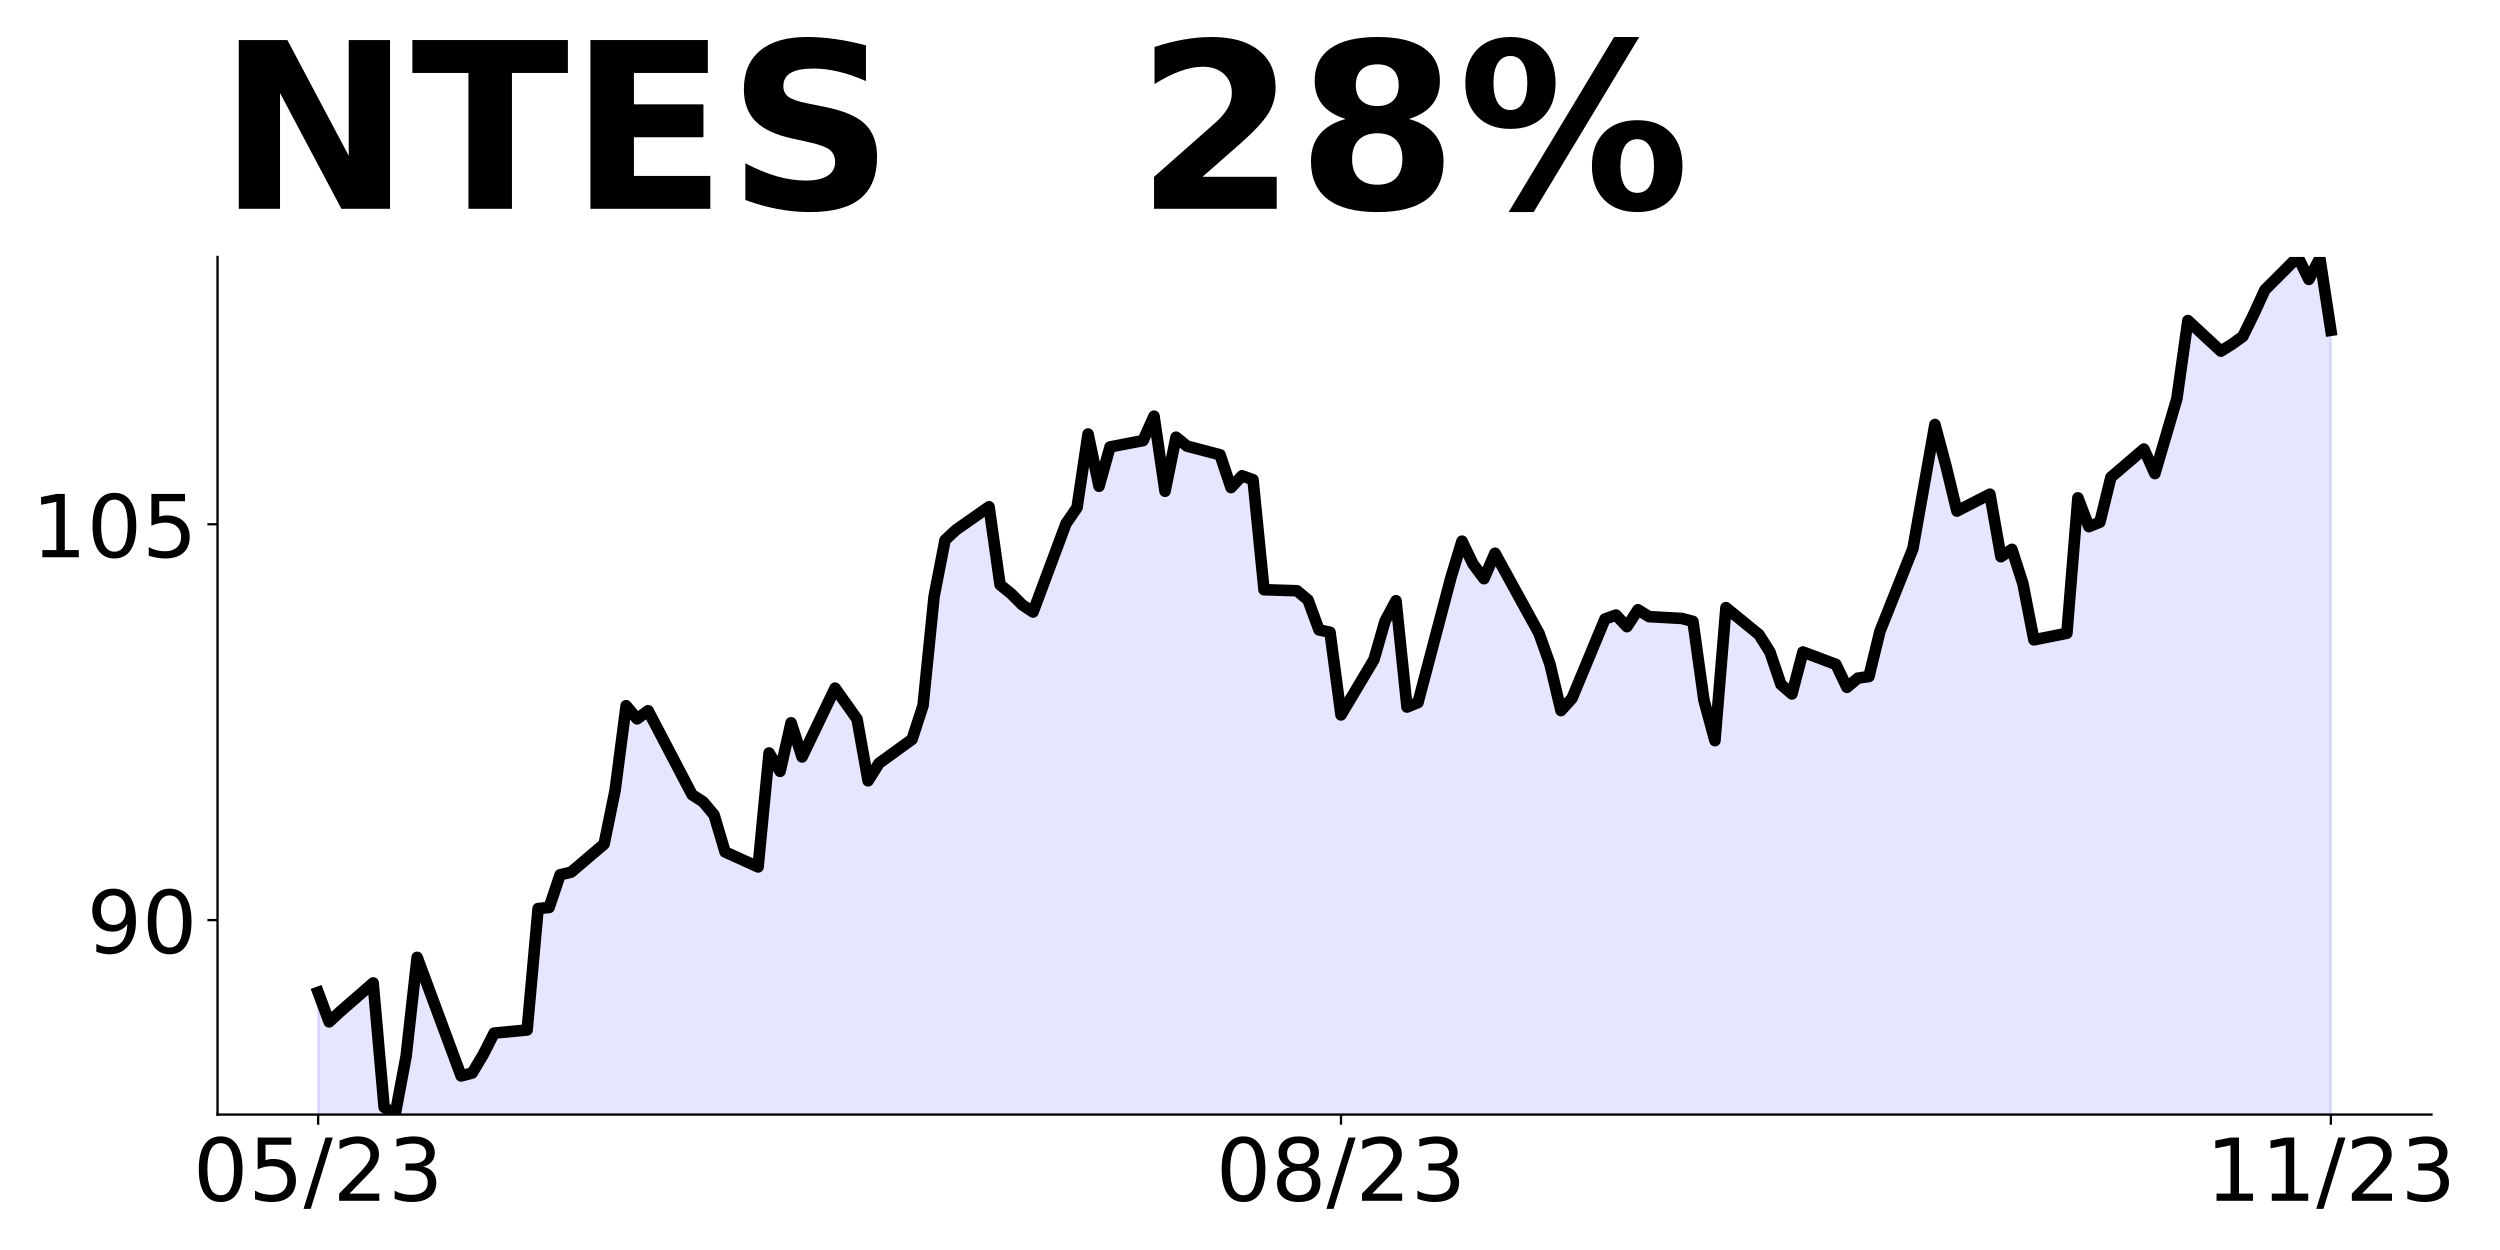
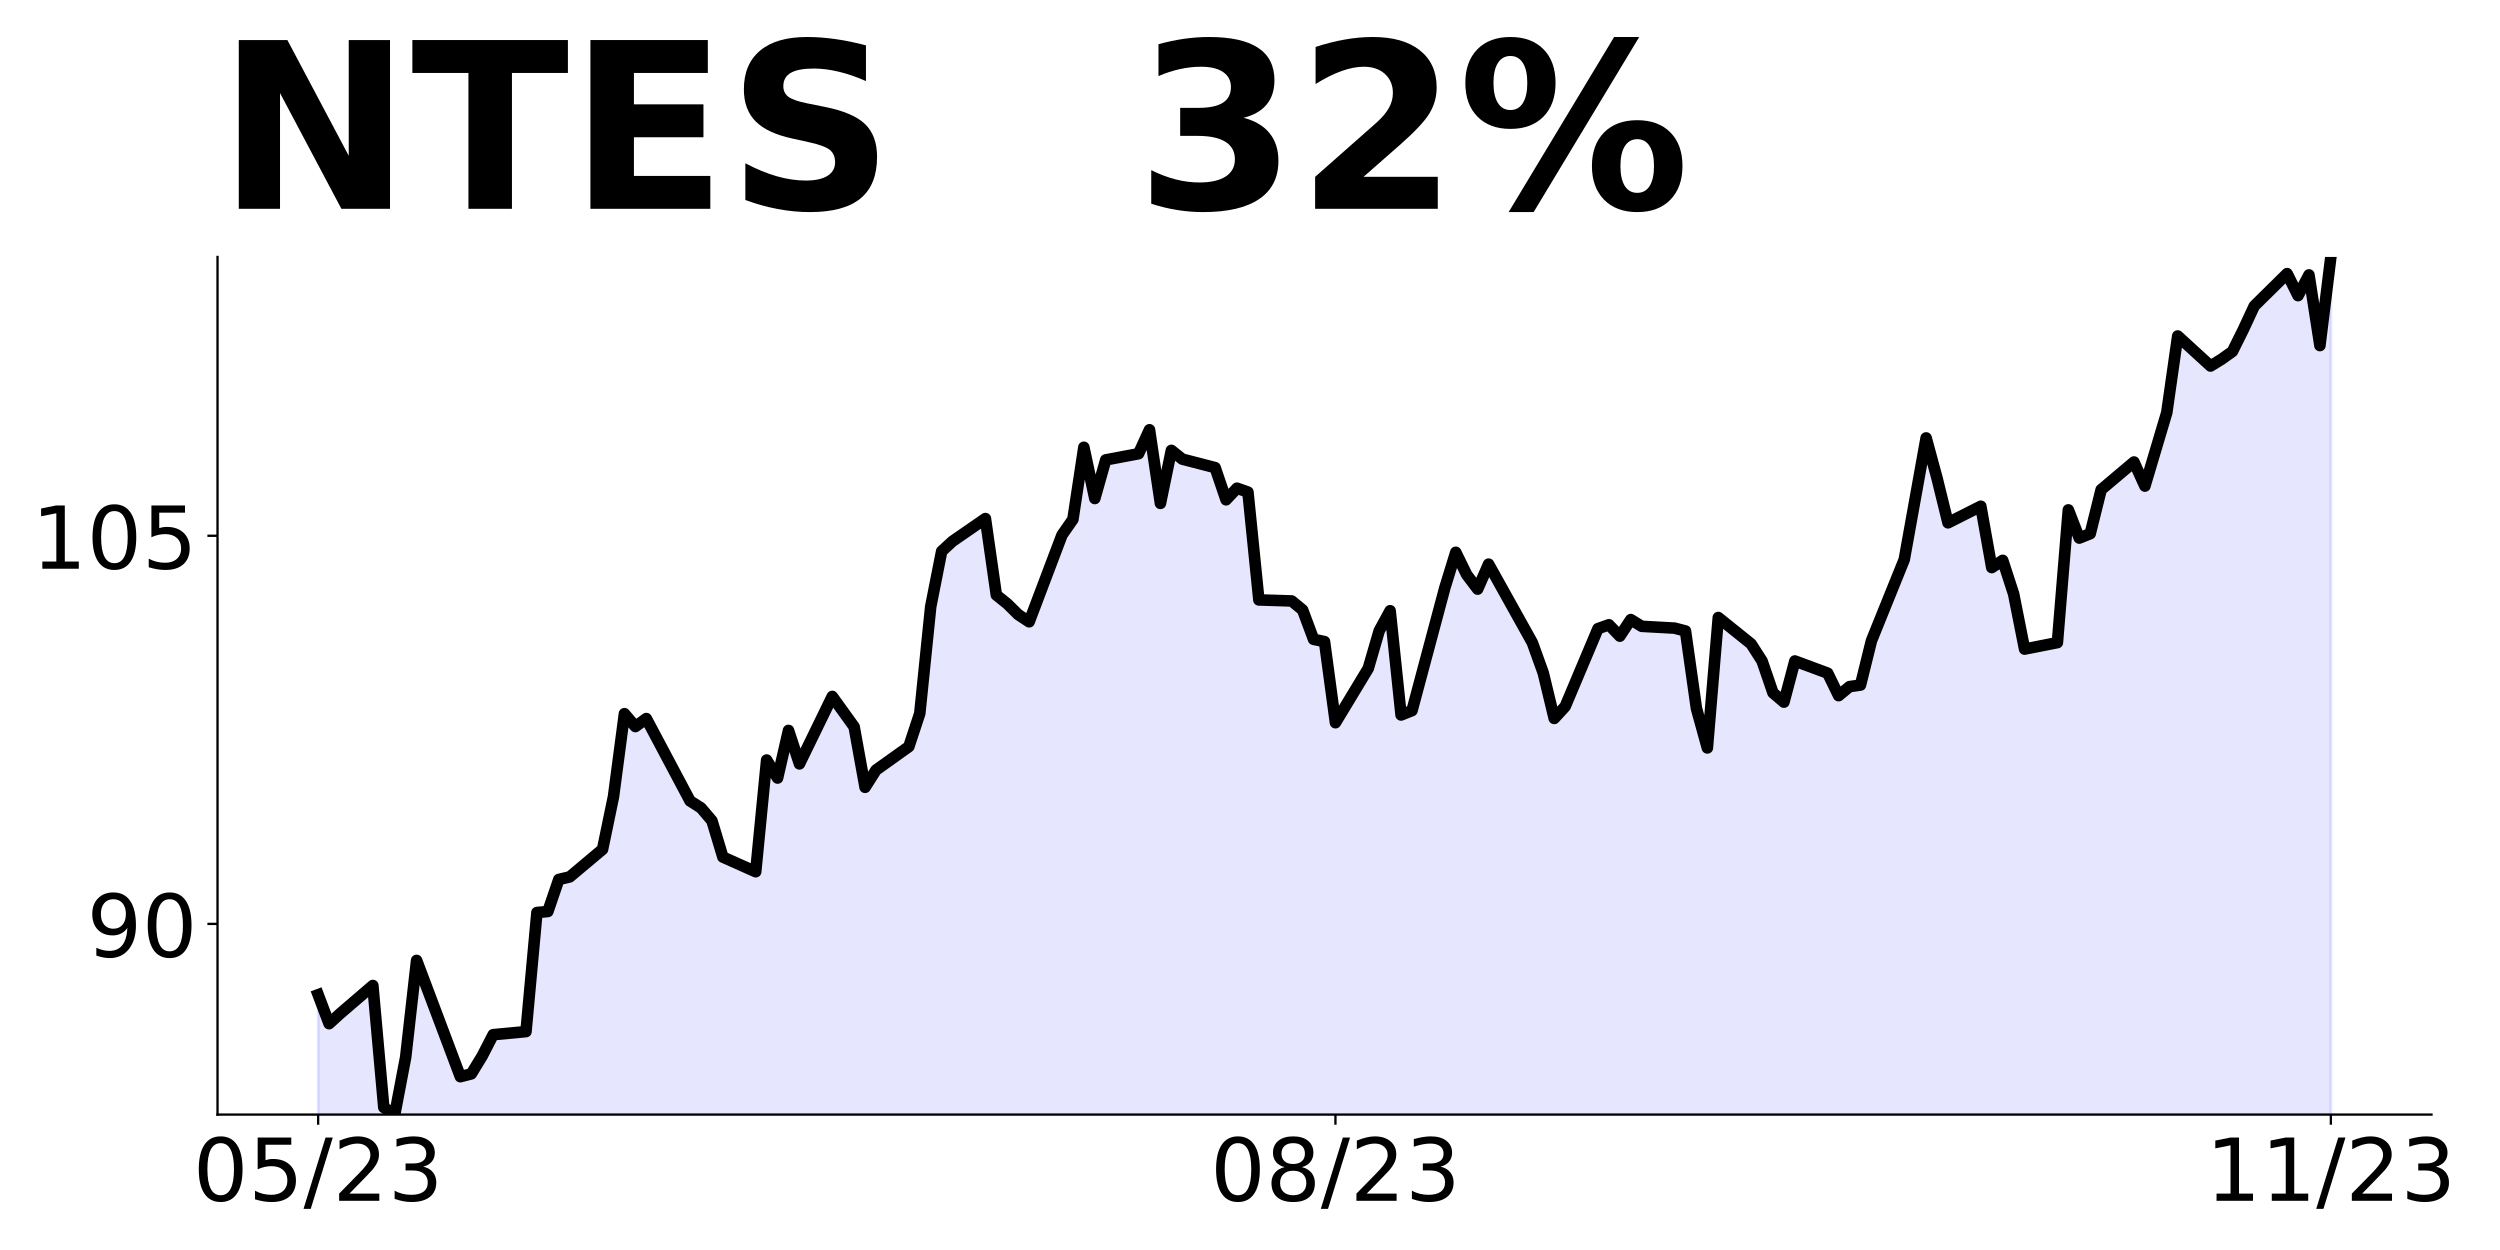
<svg xmlns="http://www.w3.org/2000/svg" xmlns:xlink="http://www.w3.org/1999/xlink" height="432pt" version="1.1" viewBox="0 0 864 432" width="864pt">
  <defs>
    <style type="text/css">
*{stroke-linecap:butt;stroke-linejoin:round;}
  </style>
  </defs>
  <g id="figure_1">
    <g id="patch_1">
      <path d="M 0 432  L 864 432  L 864 0  L 0 0  z " style="fill:none;" />
    </g>
    <g id="axes_1">
      <g id="patch_2">
        <path d="M 75.175 385.2  L 840.324 385.2  L 840.324 88.8  L 75.175 88.8  z " style="fill:none;" />
      </g>
      <g id="PolyCollection_1">
-         <path clip-path="url(#p30f6ed54e7)" d="M 109.954 1138.792  L 109.954 342.958  L 113.756 353.157  L 117.557 349.637  L 128.96 339.708  L 132.761 382.673  L 136.562 385.2  L 140.363 364.981  L 144.164 330.863  L 159.368 371.841  L 163.169 370.848  L 166.97 364.53  L 170.771 357.038  L 182.174 355.955  L 185.975 313.984  L 189.776 313.623  L 193.577 302.328  L 197.378 301.42  L 208.781 291.713  L 212.583 273.115  L 216.384 243.902  L 220.185 248.438  L 223.986 245.626  L 239.19 274.657  L 242.991 277.107  L 246.792 281.643  L 250.593 294.435  L 261.996 299.606  L 265.797 260.232  L 269.598 266.583  L 273.399 249.799  L 277.2 261.593  L 288.603 237.824  L 296.205 248.529  L 300.006 269.849  L 303.807 263.771  L 315.211 255.515  L 319.012 243.812  L 322.813 206.162  L 326.614 186.656  L 330.415 183.118  L 341.818 175.134  L 345.619 202.079  L 349.42 205.164  L 353.221 208.974  L 357.022 211.514  L 368.425 180.941  L 372.226 175.407  L 376.027 150.004  L 379.828 168.058  L 383.629 154.45  L 395.032 152.272  L 398.833 143.835  L 402.634 169.782  L 406.435 151.093  L 410.236 154.177  L 421.64 157.171  L 425.441 168.512  L 429.242 164.429  L 433.043 165.79  L 436.844 203.803  L 448.247 204.166  L 452.048 207.341  L 455.849 217.683  L 459.65 218.5  L 463.451 247.078  L 474.854 227.935  L 478.655 214.689  L 482.456 207.613  L 486.257 244.356  L 490.058 242.814  L 501.461 199.539  L 505.262 187.019  L 509.063 194.912  L 512.864 199.992  L 516.666 191.192  L 531.87 218.863  L 535.671 229.568  L 539.472 245.574  L 543.273 241.378  L 554.676 213.927  L 558.477 212.559  L 562.278 216.572  L 566.079 210.735  L 569.88 213.106  L 581.283 213.745  L 585.084 214.748  L 588.885 242.017  L 592.686 255.971  L 596.487 210.006  L 607.89 219.308  L 611.691 225.327  L 615.492 236.545  L 619.294 239.828  L 623.095 225.327  L 634.498 229.614  L 638.299 237.548  L 642.1 234.356  L 645.901 233.809  L 649.702 218.214  L 661.105 189.577  L 664.906 168.236  L 668.707 146.712  L 672.508 160.94  L 676.309 176.626  L 687.712 170.789  L 691.513 192.404  L 695.314 189.85  L 699.115 201.706  L 702.916 221.132  L 714.319 218.852  L 718.121 172.066  L 721.922 182.007  L 725.723 180.457  L 729.524 164.952  L 740.927 155.194  L 744.728 163.676  L 748.529 150.634  L 752.33 137.775  L 756.131 110.779  L 767.534 121.359  L 771.335 118.987  L 775.136 116.251  L 778.937 108.499  L 782.738 100.2  L 794.141 88.8  L 797.942 96.552  L 801.743 89.256  L 805.544 114.154  L 805.544 1138.792  L 805.544 1138.792  L 801.743 1138.792  L 797.942 1138.792  L 794.141 1138.792  L 782.738 1138.792  L 778.937 1138.792  L 775.136 1138.792  L 771.335 1138.792  L 767.534 1138.792  L 756.131 1138.792  L 752.33 1138.792  L 748.529 1138.792  L 744.728 1138.792  L 740.927 1138.792  L 729.524 1138.792  L 725.723 1138.792  L 721.922 1138.792  L 718.121 1138.792  L 714.319 1138.792  L 702.916 1138.792  L 699.115 1138.792  L 695.314 1138.792  L 691.513 1138.792  L 687.712 1138.792  L 676.309 1138.792  L 672.508 1138.792  L 668.707 1138.792  L 664.906 1138.792  L 661.105 1138.792  L 649.702 1138.792  L 645.901 1138.792  L 642.1 1138.792  L 638.299 1138.792  L 634.498 1138.792  L 623.095 1138.792  L 619.294 1138.792  L 615.492 1138.792  L 611.691 1138.792  L 607.89 1138.792  L 596.487 1138.792  L 592.686 1138.792  L 588.885 1138.792  L 585.084 1138.792  L 581.283 1138.792  L 569.88 1138.792  L 566.079 1138.792  L 562.278 1138.792  L 558.477 1138.792  L 554.676 1138.792  L 543.273 1138.792  L 539.472 1138.792  L 535.671 1138.792  L 531.87 1138.792  L 516.666 1138.792  L 512.864 1138.792  L 509.063 1138.792  L 505.262 1138.792  L 501.461 1138.792  L 490.058 1138.792  L 486.257 1138.792  L 482.456 1138.792  L 478.655 1138.792  L 474.854 1138.792  L 463.451 1138.792  L 459.65 1138.792  L 455.849 1138.792  L 452.048 1138.792  L 448.247 1138.792  L 436.844 1138.792  L 433.043 1138.792  L 429.242 1138.792  L 425.441 1138.792  L 421.64 1138.792  L 410.236 1138.792  L 406.435 1138.792  L 402.634 1138.792  L 398.833 1138.792  L 395.032 1138.792  L 383.629 1138.792  L 379.828 1138.792  L 376.027 1138.792  L 372.226 1138.792  L 368.425 1138.792  L 357.022 1138.792  L 353.221 1138.792  L 349.42 1138.792  L 345.619 1138.792  L 341.818 1138.792  L 330.415 1138.792  L 326.614 1138.792  L 322.813 1138.792  L 319.012 1138.792  L 315.211 1138.792  L 303.807 1138.792  L 300.006 1138.792  L 296.205 1138.792  L 288.603 1138.792  L 277.2 1138.792  L 273.399 1138.792  L 269.598 1138.792  L 265.797 1138.792  L 261.996 1138.792  L 250.593 1138.792  L 246.792 1138.792  L 242.991 1138.792  L 239.19 1138.792  L 223.986 1138.792  L 220.185 1138.792  L 216.384 1138.792  L 212.583 1138.792  L 208.781 1138.792  L 197.378 1138.792  L 193.577 1138.792  L 189.776 1138.792  L 185.975 1138.792  L 182.174 1138.792  L 170.771 1138.792  L 166.97 1138.792  L 163.169 1138.792  L 159.368 1138.792  L 144.164 1138.792  L 140.363 1138.792  L 136.562 1138.792  L 132.761 1138.792  L 128.96 1138.792  L 117.557 1138.792  L 113.756 1138.792  L 109.954 1138.792  z " style="fill:#0000ff;fill-opacity:0.1;stroke:#0000ff;stroke-opacity:0.1;" />
+         <path clip-path="url(#p810126f544)" d="M 109.954 1124.127  L 109.954 343.78  L 113.735 353.781  L 117.515 350.329  L 128.856 340.594  L 132.637 382.722  L 136.417 385.2  L 140.198 365.375  L 143.978 331.92  L 159.099 372.101  L 162.88 371.128  L 166.66 364.932  L 170.441 357.586  L 181.782 356.524  L 185.562 315.37  L 189.342 315.016  L 193.123 303.94  L 196.903 303.051  L 208.244 293.532  L 212.025 275.296  L 215.805 246.652  L 219.586 251.1  L 223.366 248.342  L 238.487 276.808  L 242.268 279.21  L 246.048 283.658  L 249.829 296.201  L 261.17 301.272  L 264.95 262.664  L 268.73 268.891  L 272.511 252.434  L 276.291 263.999  L 287.632 240.692  L 295.193 251.189  L 298.973 272.094  L 302.754 266.134  L 314.095 258.038  L 317.875 246.563  L 321.656 209.646  L 325.436 190.52  L 329.217 187.051  L 340.558 179.222  L 344.338 205.643  L 348.118 208.667  L 351.899 212.403  L 355.679 214.894  L 367.02 184.916  L 370.801 179.489  L 374.581 154.581  L 378.361 172.284  L 382.142 158.94  L 393.483 156.805  L 397.263 148.532  L 401.044 173.974  L 404.824 155.649  L 408.604 158.673  L 419.946 161.609  L 423.726 172.728  L 427.506 168.725  L 431.287 170.06  L 435.067 207.333  L 446.408 207.689  L 450.189 210.802  L 453.969 220.943  L 457.749 221.744  L 461.53 249.765  L 472.871 230.995  L 476.651 218.008  L 480.432 211.069  L 484.212 247.097  L 487.992 245.584  L 499.334 203.152  L 503.114 190.876  L 506.894 198.615  L 510.675 203.597  L 514.455 194.968  L 529.577 222.1  L 533.357 232.597  L 537.137 248.291  L 540.918 244.177  L 552.259 217.26  L 556.039 215.919  L 559.82 219.853  L 563.6 214.13  L 567.38 216.455  L 578.722 217.081  L 582.502 218.065  L 586.282 244.803  L 590.063 258.485  L 593.843 213.415  L 605.184 222.536  L 608.965 228.438  L 612.745 239.438  L 616.525 242.657  L 620.306 228.438  L 631.647 232.641  L 635.427 240.421  L 639.208 237.292  L 642.988 236.755  L 646.768 221.463  L 658.11 193.383  L 661.89 172.458  L 665.67 151.353  L 669.451 165.304  L 673.231 180.685  L 684.572 174.962  L 688.353 196.156  L 692.133 193.652  L 695.913 205.277  L 699.694 224.325  L 711.035 222.089  L 714.815 176.214  L 718.596 185.961  L 722.376 184.441  L 726.156 169.239  L 737.498 159.67  L 741.278 167.987  L 745.058 155.199  L 748.839 142.59  L 752.619 116.12  L 763.96 126.493  L 767.741 124.168  L 771.521 121.485  L 775.301 113.884  L 779.082 105.746  L 790.423 94.568  L 794.203 102.169  L 797.984 95.015  L 801.764 119.428  L 805.544 88.8  L 805.544 1124.127  L 805.544 1124.127  L 801.764 1124.127  L 797.984 1124.127  L 794.203 1124.127  L 790.423 1124.127  L 779.082 1124.127  L 775.301 1124.127  L 771.521 1124.127  L 767.741 1124.127  L 763.96 1124.127  L 752.619 1124.127  L 748.839 1124.127  L 745.058 1124.127  L 741.278 1124.127  L 737.498 1124.127  L 726.156 1124.127  L 722.376 1124.127  L 718.596 1124.127  L 714.815 1124.127  L 711.035 1124.127  L 699.694 1124.127  L 695.913 1124.127  L 692.133 1124.127  L 688.353 1124.127  L 684.572 1124.127  L 673.231 1124.127  L 669.451 1124.127  L 665.67 1124.127  L 661.89 1124.127  L 658.11 1124.127  L 646.768 1124.127  L 642.988 1124.127  L 639.208 1124.127  L 635.427 1124.127  L 631.647 1124.127  L 620.306 1124.127  L 616.525 1124.127  L 612.745 1124.127  L 608.965 1124.127  L 605.184 1124.127  L 593.843 1124.127  L 590.063 1124.127  L 586.282 1124.127  L 582.502 1124.127  L 578.722 1124.127  L 567.38 1124.127  L 563.6 1124.127  L 559.82 1124.127  L 556.039 1124.127  L 552.259 1124.127  L 540.918 1124.127  L 537.137 1124.127  L 533.357 1124.127  L 529.577 1124.127  L 514.455 1124.127  L 510.675 1124.127  L 506.894 1124.127  L 503.114 1124.127  L 499.334 1124.127  L 487.992 1124.127  L 484.212 1124.127  L 480.432 1124.127  L 476.651 1124.127  L 472.871 1124.127  L 461.53 1124.127  L 457.749 1124.127  L 453.969 1124.127  L 450.189 1124.127  L 446.408 1124.127  L 435.067 1124.127  L 431.287 1124.127  L 427.506 1124.127  L 423.726 1124.127  L 419.946 1124.127  L 408.604 1124.127  L 404.824 1124.127  L 401.044 1124.127  L 397.263 1124.127  L 393.483 1124.127  L 382.142 1124.127  L 378.361 1124.127  L 374.581 1124.127  L 370.801 1124.127  L 367.02 1124.127  L 355.679 1124.127  L 351.899 1124.127  L 348.118 1124.127  L 344.338 1124.127  L 340.558 1124.127  L 329.217 1124.127  L 325.436 1124.127  L 321.656 1124.127  L 317.875 1124.127  L 314.095 1124.127  L 302.754 1124.127  L 298.973 1124.127  L 295.193 1124.127  L 287.632 1124.127  L 276.291 1124.127  L 272.511 1124.127  L 268.73 1124.127  L 264.95 1124.127  L 261.17 1124.127  L 249.829 1124.127  L 246.048 1124.127  L 242.268 1124.127  L 238.487 1124.127  L 223.366 1124.127  L 219.586 1124.127  L 215.805 1124.127  L 212.025 1124.127  L 208.244 1124.127  L 196.903 1124.127  L 193.123 1124.127  L 189.342 1124.127  L 185.562 1124.127  L 181.782 1124.127  L 170.441 1124.127  L 166.66 1124.127  L 162.88 1124.127  L 159.099 1124.127  L 143.978 1124.127  L 140.198 1124.127  L 136.417 1124.127  L 132.637 1124.127  L 128.856 1124.127  L 117.515 1124.127  L 113.735 1124.127  L 109.954 1124.127  z " style="fill:#0000ff;fill-opacity:0.1;stroke:#0000ff;stroke-opacity:0.1;" />
      </g>
      <g id="matplotlib.axis_1">
        <g id="xtick_1">
          <g id="line2d_1">
            <defs>
-               <path d="M 0 0  L 0 3.5  " id="m3bbc0fb47b" style="stroke:#000000;stroke-width:0.8;" />
+               <path d="M 0 0  L 0 3.5  " id="m42e169f80b" style="stroke:#000000;stroke-width:0.8;" />
            </defs>
            <g>
-               <use style="stroke:#000000;stroke-width:0.8;" x="109.954" xlink:href="#m3bbc0fb47b" y="385.2" />
+               <use style="stroke:#000000;stroke-width:0.8;" x="109.954" xlink:href="#m42e169f80b" y="385.2" />
            </g>
          </g>
          <g id="text_1">
            <defs>
              <path d="M 31.781 66.406  Q 24.172 66.406 20.328 58.906  Q 16.5 51.422 16.5 36.375  Q 16.5 21.391 20.328 13.891  Q 24.172 6.391 31.781 6.391  Q 39.453 6.391 43.281 13.891  Q 47.125 21.391 47.125 36.375  Q 47.125 51.422 43.281 58.906  Q 39.453 66.406 31.781 66.406  z M 31.781 74.219  Q 44.047 74.219 50.516 64.516  Q 56.984 54.828 56.984 36.375  Q 56.984 17.969 50.516 8.266  Q 44.047 -1.422 31.781 -1.422  Q 19.531 -1.422 13.062 8.266  Q 6.594 17.969 6.594 36.375  Q 6.594 54.828 13.062 64.516  Q 19.531 74.219 31.781 74.219  z " id="DejaVuSans-48" />
              <path d="M 10.797 72.906  L 49.516 72.906  L 49.516 64.594  L 19.828 64.594  L 19.828 46.734  Q 21.969 47.469 24.109 47.828  Q 26.266 48.188 28.422 48.188  Q 40.625 48.188 47.75 41.5  Q 54.891 34.812 54.891 23.391  Q 54.891 11.625 47.562 5.094  Q 40.234 -1.422 26.906 -1.422  Q 22.312 -1.422 17.547 -0.641  Q 12.797 0.141 7.719 1.703  L 7.719 11.625  Q 12.109 9.234 16.797 8.062  Q 21.484 6.891 26.703 6.891  Q 35.156 6.891 40.078 11.328  Q 45.016 15.766 45.016 23.391  Q 45.016 31 40.078 35.438  Q 35.156 39.891 26.703 39.891  Q 22.75 39.891 18.812 39.016  Q 14.891 38.141 10.797 36.281  z " id="DejaVuSans-53" />
              <path d="M 25.391 72.906  L 33.688 72.906  L 8.297 -9.281  L 0 -9.281  z " id="DejaVuSans-47" />
              <path d="M 19.188 8.297  L 53.609 8.297  L 53.609 0  L 7.328 0  L 7.328 8.297  Q 12.938 14.109 22.625 23.891  Q 32.328 33.688 34.812 36.531  Q 39.547 41.844 41.422 45.531  Q 43.312 49.219 43.312 52.781  Q 43.312 58.594 39.234 62.25  Q 35.156 65.922 28.609 65.922  Q 23.969 65.922 18.812 64.312  Q 13.672 62.703 7.812 59.422  L 7.812 69.391  Q 13.766 71.781 18.938 73  Q 24.125 74.219 28.422 74.219  Q 39.75 74.219 46.484 68.547  Q 53.219 62.891 53.219 53.422  Q 53.219 48.922 51.531 44.891  Q 49.859 40.875 45.406 35.406  Q 44.188 33.984 37.641 27.219  Q 31.109 20.453 19.188 8.297  z " id="DejaVuSans-50" />
              <path d="M 40.578 39.312  Q 47.656 37.797 51.625 33  Q 55.609 28.219 55.609 21.188  Q 55.609 10.406 48.188 4.484  Q 40.766 -1.422 27.094 -1.422  Q 22.516 -1.422 17.656 -0.516  Q 12.797 0.391 7.625 2.203  L 7.625 11.719  Q 11.719 9.328 16.594 8.109  Q 21.484 6.891 26.812 6.891  Q 36.078 6.891 40.938 10.547  Q 45.797 14.203 45.797 21.188  Q 45.797 27.641 41.281 31.266  Q 36.766 34.906 28.719 34.906  L 20.219 34.906  L 20.219 43.016  L 29.109 43.016  Q 36.375 43.016 40.234 45.922  Q 44.094 48.828 44.094 54.297  Q 44.094 59.906 40.109 62.906  Q 36.141 65.922 28.719 65.922  Q 24.656 65.922 20.016 65.031  Q 15.375 64.156 9.812 62.312  L 9.812 71.094  Q 15.438 72.656 20.344 73.438  Q 25.25 74.219 29.594 74.219  Q 40.828 74.219 47.359 69.109  Q 53.906 64.016 53.906 55.328  Q 53.906 49.266 50.438 45.094  Q 46.969 40.922 40.578 39.312  z " id="DejaVuSans-51" />
            </defs>
            <g transform="translate(66.72637 414.9953)scale(0.3 -0.3)">
              <use xlink:href="#DejaVuSans-48" />
              <use x="63.623" xlink:href="#DejaVuSans-53" />
              <use x="127.246" xlink:href="#DejaVuSans-47" />
              <use x="160.938" xlink:href="#DejaVuSans-50" />
              <use x="224.561" xlink:href="#DejaVuSans-51" />
            </g>
          </g>
        </g>
        <g id="xtick_2">
          <g id="line2d_2">
            <g>
-               <use style="stroke:#000000;stroke-width:0.8;" x="463.451" xlink:href="#m3bbc0fb47b" y="385.2" />
+               <use style="stroke:#000000;stroke-width:0.8;" x="461.53" xlink:href="#m42e169f80b" y="385.2" />
            </g>
          </g>
          <g id="text_2">
            <defs>
              <path d="M 31.781 34.625  Q 24.75 34.625 20.719 30.859  Q 16.703 27.094 16.703 20.516  Q 16.703 13.922 20.719 10.156  Q 24.75 6.391 31.781 6.391  Q 38.812 6.391 42.859 10.172  Q 46.922 13.969 46.922 20.516  Q 46.922 27.094 42.891 30.859  Q 38.875 34.625 31.781 34.625  z M 21.922 38.812  Q 15.578 40.375 12.031 44.719  Q 8.5 49.078 8.5 55.328  Q 8.5 64.062 14.719 69.141  Q 20.953 74.219 31.781 74.219  Q 42.672 74.219 48.875 69.141  Q 55.078 64.062 55.078 55.328  Q 55.078 49.078 51.531 44.719  Q 48 40.375 41.703 38.812  Q 48.828 37.156 52.797 32.312  Q 56.781 27.484 56.781 20.516  Q 56.781 9.906 50.312 4.234  Q 43.844 -1.422 31.781 -1.422  Q 19.734 -1.422 13.25 4.234  Q 6.781 9.906 6.781 20.516  Q 6.781 27.484 10.781 32.312  Q 14.797 37.156 21.922 38.812  z M 18.312 54.391  Q 18.312 48.734 21.844 45.562  Q 25.391 42.391 31.781 42.391  Q 38.141 42.391 41.719 45.562  Q 45.312 48.734 45.312 54.391  Q 45.312 60.062 41.719 63.234  Q 38.141 66.406 31.781 66.406  Q 25.391 66.406 21.844 63.234  Q 18.312 60.062 18.312 54.391  z " id="DejaVuSans-56" />
            </defs>
-             <g transform="translate(420.2229 414.9953)scale(0.3 -0.3)">
+             <g transform="translate(418.3017 414.9953)scale(0.3 -0.3)">
              <use xlink:href="#DejaVuSans-48" />
              <use x="63.623" xlink:href="#DejaVuSans-56" />
              <use x="127.246" xlink:href="#DejaVuSans-47" />
              <use x="160.938" xlink:href="#DejaVuSans-50" />
              <use x="224.561" xlink:href="#DejaVuSans-51" />
            </g>
          </g>
        </g>
        <g id="xtick_3">
          <g id="line2d_3">
            <g>
-               <use style="stroke:#000000;stroke-width:0.8;" x="805.544" xlink:href="#m3bbc0fb47b" y="385.2" />
+               <use style="stroke:#000000;stroke-width:0.8;" x="805.544" xlink:href="#m42e169f80b" y="385.2" />
            </g>
          </g>
          <g id="text_3">
            <defs>
              <path d="M 12.406 8.297  L 28.516 8.297  L 28.516 63.922  L 10.984 60.406  L 10.984 69.391  L 28.422 72.906  L 38.281 72.906  L 38.281 8.297  L 54.391 8.297  L 54.391 0  L 12.406 0  z " id="DejaVuSans-49" />
            </defs>
            <g transform="translate(762.3162 414.9953)scale(0.3 -0.3)">
              <use xlink:href="#DejaVuSans-49" />
              <use x="63.623" xlink:href="#DejaVuSans-49" />
              <use x="127.246" xlink:href="#DejaVuSans-47" />
              <use x="160.938" xlink:href="#DejaVuSans-50" />
              <use x="224.561" xlink:href="#DejaVuSans-51" />
            </g>
          </g>
        </g>
      </g>
      <g id="matplotlib.axis_2">
        <g id="ytick_1">
          <g id="line2d_4">
            <defs>
-               <path d="M 0 0  L -3.5 0  " id="m7291763a0b" style="stroke:#000000;stroke-width:0.8;" />
+               <path d="M 0 0  L -3.5 0  " id="mcff74b2d21" style="stroke:#000000;stroke-width:0.8;" />
            </defs>
            <g>
-               <use style="stroke:#000000;stroke-width:0.8;" x="75.175" xlink:href="#m7291763a0b" y="317.987" />
+               <use style="stroke:#000000;stroke-width:0.8;" x="75.175" xlink:href="#mcff74b2d21" y="319.295" />
            </g>
          </g>
          <g id="text_4">
            <defs>
              <path d="M 10.984 1.516  L 10.984 10.5  Q 14.703 8.734 18.5 7.812  Q 22.312 6.891 25.984 6.891  Q 35.75 6.891 40.891 13.453  Q 46.047 20.016 46.781 33.406  Q 43.953 29.203 39.594 26.953  Q 35.25 24.703 29.984 24.703  Q 19.047 24.703 12.672 31.312  Q 6.297 37.938 6.297 49.422  Q 6.297 60.641 12.938 67.422  Q 19.578 74.219 30.609 74.219  Q 43.266 74.219 49.922 64.516  Q 56.594 54.828 56.594 36.375  Q 56.594 19.141 48.406 8.859  Q 40.234 -1.422 26.422 -1.422  Q 22.703 -1.422 18.891 -0.688  Q 15.094 0.047 10.984 1.516  z M 30.609 32.422  Q 37.25 32.422 41.125 36.953  Q 45.016 41.5 45.016 49.422  Q 45.016 57.281 41.125 61.844  Q 37.25 66.406 30.609 66.406  Q 23.969 66.406 20.094 61.844  Q 16.219 57.281 16.219 49.422  Q 16.219 41.5 20.094 36.953  Q 23.969 32.422 30.609 32.422  z " id="DejaVuSans-57" />
            </defs>
-             <g transform="translate(30 329.3846)scale(0.3 -0.3)">
+             <g transform="translate(30 330.6926)scale(0.3 -0.3)">
              <use xlink:href="#DejaVuSans-57" />
              <use x="63.623" xlink:href="#DejaVuSans-48" />
            </g>
          </g>
        </g>
        <g id="ytick_2">
          <g id="line2d_5">
            <g>
-               <use style="stroke:#000000;stroke-width:0.8;" x="75.175" xlink:href="#m7291763a0b" y="181.186" />
+               <use style="stroke:#000000;stroke-width:0.8;" x="75.175" xlink:href="#mcff74b2d21" y="185.156" />
            </g>
          </g>
          <g id="text_5">
-             <g transform="translate(10.9125 192.5838)scale(0.3 -0.3)">
+             <g transform="translate(10.9125 196.5539)scale(0.3 -0.3)">
              <use xlink:href="#DejaVuSans-49" />
              <use x="63.623" xlink:href="#DejaVuSans-48" />
              <use x="127.246" xlink:href="#DejaVuSans-53" />
            </g>
          </g>
        </g>
      </g>
      <g id="line2d_6">
-         <path clip-path="url(#p30f6ed54e7)" d="M 109.954 342.958  L 113.756 353.157  L 117.557 349.637  L 128.96 339.708  L 132.761 382.673  L 136.562 385.2  L 140.363 364.981  L 144.164 330.863  L 159.368 371.841  L 163.169 370.848  L 166.97 364.53  L 170.771 357.038  L 182.174 355.955  L 185.975 313.984  L 189.776 313.623  L 193.577 302.328  L 197.378 301.42  L 208.781 291.713  L 212.583 273.115  L 216.384 243.902  L 220.185 248.438  L 223.986 245.626  L 239.19 274.657  L 242.991 277.107  L 246.792 281.643  L 250.593 294.435  L 261.996 299.606  L 265.797 260.232  L 269.598 266.583  L 273.399 249.799  L 277.2 261.593  L 288.603 237.824  L 296.205 248.529  L 300.006 269.849  L 303.807 263.771  L 315.211 255.515  L 319.012 243.812  L 322.813 206.162  L 326.614 186.656  L 330.415 183.118  L 341.818 175.134  L 345.619 202.079  L 349.42 205.164  L 353.221 208.974  L 357.022 211.514  L 368.425 180.941  L 372.226 175.407  L 376.027 150.004  L 379.828 168.058  L 383.629 154.45  L 395.032 152.272  L 398.833 143.835  L 402.634 169.782  L 406.435 151.093  L 410.236 154.177  L 421.64 157.171  L 425.441 168.512  L 429.242 164.429  L 433.043 165.79  L 436.844 203.803  L 448.247 204.166  L 452.048 207.341  L 455.849 217.683  L 459.65 218.5  L 463.451 247.078  L 474.854 227.935  L 478.655 214.689  L 482.456 207.613  L 486.257 244.356  L 490.058 242.814  L 501.461 199.539  L 505.262 187.019  L 509.063 194.912  L 512.864 199.992  L 516.666 191.192  L 531.87 218.863  L 535.671 229.568  L 539.472 245.574  L 543.273 241.378  L 554.676 213.927  L 558.477 212.559  L 562.278 216.572  L 566.079 210.735  L 569.88 213.106  L 581.283 213.745  L 585.084 214.748  L 588.885 242.017  L 592.686 255.971  L 596.487 210.006  L 607.89 219.308  L 611.691 225.327  L 615.492 236.545  L 619.294 239.828  L 623.095 225.327  L 634.498 229.614  L 638.299 237.548  L 642.1 234.356  L 645.901 233.809  L 649.702 218.214  L 661.105 189.577  L 668.707 146.712  L 672.508 160.94  L 676.309 176.626  L 687.712 170.789  L 691.513 192.404  L 695.314 189.85  L 699.115 201.706  L 702.916 221.132  L 714.319 218.852  L 718.121 172.066  L 721.922 182.007  L 725.723 180.457  L 729.524 164.952  L 740.927 155.194  L 744.728 163.676  L 752.33 137.775  L 756.131 110.779  L 767.534 121.359  L 771.335 118.987  L 775.136 116.251  L 778.937 108.499  L 782.738 100.2  L 794.141 88.8  L 797.942 96.552  L 801.743 89.256  L 805.544 114.154  L 805.544 114.154  " style="fill:none;stroke:#000000;stroke-linecap:square;stroke-width:4;" />
+         <path clip-path="url(#p810126f544)" d="M 109.954 343.78  L 113.735 353.781  L 117.515 350.329  L 128.856 340.594  L 132.637 382.722  L 136.417 385.2  L 140.198 365.375  L 143.978 331.92  L 159.099 372.101  L 162.88 371.128  L 166.66 364.932  L 170.441 357.586  L 181.782 356.524  L 185.562 315.37  L 189.342 315.016  L 193.123 303.94  L 196.903 303.051  L 208.244 293.532  L 212.025 275.296  L 215.805 246.652  L 219.586 251.1  L 223.366 248.342  L 238.487 276.808  L 242.268 279.21  L 246.048 283.658  L 249.829 296.201  L 261.17 301.272  L 264.95 262.664  L 268.73 268.891  L 272.511 252.434  L 276.291 263.999  L 287.632 240.692  L 295.193 251.189  L 298.973 272.094  L 302.754 266.134  L 314.095 258.038  L 317.875 246.563  L 321.656 209.646  L 325.436 190.52  L 329.217 187.051  L 340.558 179.222  L 344.338 205.643  L 348.118 208.667  L 351.899 212.403  L 355.679 214.894  L 367.02 184.916  L 370.801 179.489  L 374.581 154.581  L 378.361 172.284  L 382.142 158.94  L 393.483 156.805  L 397.263 148.532  L 401.044 173.974  L 404.824 155.649  L 408.604 158.673  L 419.946 161.609  L 423.726 172.728  L 427.506 168.725  L 431.287 170.06  L 435.067 207.333  L 446.408 207.689  L 450.189 210.802  L 453.969 220.943  L 457.749 221.744  L 461.53 249.765  L 472.871 230.995  L 476.651 218.008  L 480.432 211.069  L 484.212 247.097  L 487.992 245.584  L 499.334 203.152  L 503.114 190.876  L 506.894 198.615  L 510.675 203.597  L 514.455 194.968  L 529.577 222.1  L 533.357 232.597  L 537.137 248.291  L 540.918 244.177  L 552.259 217.26  L 556.039 215.919  L 559.82 219.853  L 563.6 214.13  L 567.38 216.455  L 578.722 217.081  L 582.502 218.065  L 586.282 244.803  L 590.063 258.485  L 593.843 213.415  L 605.184 222.536  L 608.965 228.438  L 612.745 239.438  L 616.525 242.657  L 620.306 228.438  L 631.647 232.641  L 635.427 240.421  L 639.208 237.292  L 642.988 236.755  L 646.768 221.463  L 658.11 193.383  L 665.67 151.353  L 669.451 165.304  L 673.231 180.685  L 684.572 174.962  L 688.353 196.156  L 692.133 193.652  L 695.913 205.277  L 699.694 224.325  L 711.035 222.089  L 714.815 176.214  L 718.596 185.961  L 722.376 184.441  L 726.156 169.239  L 737.498 159.67  L 741.278 167.987  L 748.839 142.59  L 752.619 116.12  L 763.96 126.493  L 767.741 124.168  L 771.521 121.485  L 775.301 113.884  L 779.082 105.746  L 790.423 94.568  L 794.203 102.169  L 797.984 95.015  L 801.764 119.428  L 805.544 88.8  L 805.544 88.8  " style="fill:none;stroke:#000000;stroke-linecap:square;stroke-width:4;" />
      </g>
      <g id="patch_3">
        <path d="M 75.175 385.2  L 75.175 88.8  " style="fill:none;stroke:#000000;stroke-linecap:square;stroke-linejoin:miter;stroke-width:0.8;" />
      </g>
      <g id="patch_4">
        <path d="M 75.175 385.2  L 840.324 385.2  " style="fill:none;stroke:#000000;stroke-linecap:square;stroke-linejoin:miter;stroke-width:0.8;" />
      </g>
      <g id="text_6">
        <defs>
          <path d="M 9.188 72.906  L 30.172 72.906  L 56.688 22.906  L 56.688 72.906  L 74.516 72.906  L 74.516 0  L 53.516 0  L 27 50  L 27 0  L 9.188 0  z " id="DejaVuSans-Bold-78" />
          <path d="M 0.484 72.906  L 67.672 72.906  L 67.672 58.688  L 43.5 58.688  L 43.5 0  L 24.703 0  L 24.703 58.688  L 0.484 58.688  z " id="DejaVuSans-Bold-84" />
          <path d="M 9.188 72.906  L 59.906 72.906  L 59.906 58.688  L 27.984 58.688  L 27.984 45.125  L 58.016 45.125  L 58.016 30.906  L 27.984 30.906  L 27.984 14.203  L 60.984 14.203  L 60.984 0  L 9.188 0  z " id="DejaVuSans-Bold-69" />
          <path d="M 59.906 70.609  L 59.906 55.172  Q 53.906 57.859 48.188 59.219  Q 42.484 60.594 37.406 60.594  Q 30.672 60.594 27.438 58.734  Q 24.219 56.891 24.219 52.984  Q 24.219 50.047 26.391 48.406  Q 28.562 46.781 34.281 45.609  L 42.281 44  Q 54.438 41.547 59.562 36.562  Q 64.703 31.594 64.703 22.406  Q 64.703 10.359 57.547 4.469  Q 50.391 -1.422 35.688 -1.422  Q 28.766 -1.422 21.781 -0.094  Q 14.797 1.219 7.812 3.812  L 7.812 19.672  Q 14.797 15.969 21.312 14.078  Q 27.828 12.203 33.891 12.203  Q 40.047 12.203 43.312 14.25  Q 46.578 16.312 46.578 20.125  Q 46.578 23.531 44.359 25.391  Q 42.141 27.25 35.5 28.719  L 28.219 30.328  Q 17.281 32.672 12.219 37.797  Q 7.172 42.922 7.172 51.609  Q 7.172 62.5 14.203 68.359  Q 21.234 74.219 34.422 74.219  Q 40.438 74.219 46.781 73.312  Q 53.125 72.406 59.906 70.609  z " id="DejaVuSans-Bold-83" />
          <path id="DejaVuSans-Bold-32" />
+           <path d="M 46.578 39.312  Q 53.953 37.406 57.781 32.688  Q 61.625 27.984 61.625 20.703  Q 61.625 9.859 53.312 4.219  Q 45.016 -1.422 29.109 -1.422  Q 23.484 -1.422 17.844 -0.516  Q 12.203 0.391 6.688 2.203  L 6.688 16.703  Q 11.969 14.062 17.156 12.719  Q 22.359 11.375 27.391 11.375  Q 34.859 11.375 38.844 13.953  Q 42.828 16.547 42.828 21.391  Q 42.828 26.375 38.75 28.938  Q 34.672 31.5 26.703 31.5  L 19.188 31.5  L 19.188 43.609  L 27.094 43.609  Q 34.188 43.609 37.641 45.828  Q 41.109 48.047 41.109 52.594  Q 41.109 56.781 37.734 59.078  Q 34.375 61.375 28.219 61.375  Q 23.688 61.375 19.047 60.344  Q 14.406 59.328 9.812 57.328  L 9.812 71.094  Q 15.375 72.656 20.844 73.438  Q 26.312 74.219 31.594 74.219  Q 45.797 74.219 52.844 69.547  Q 59.906 64.891 59.906 55.516  Q 59.906 49.125 56.531 45.047  Q 53.172 40.969 46.578 39.312  z " id="DejaVuSans-Bold-51" />
          <path d="M 28.812 13.812  L 60.891 13.812  L 60.891 0  L 7.906 0  L 7.906 13.812  L 34.516 37.312  Q 38.094 40.531 39.797 43.609  Q 41.5 46.688 41.5 50  Q 41.5 55.125 38.062 58.25  Q 34.625 61.375 28.906 61.375  Q 24.516 61.375 19.281 59.5  Q 14.062 57.625 8.109 53.906  L 8.109 69.922  Q 14.453 72.016 20.656 73.109  Q 26.859 74.219 32.812 74.219  Q 45.906 74.219 53.156 68.453  Q 60.406 62.703 60.406 52.391  Q 60.406 46.438 57.328 41.281  Q 54.25 36.141 44.391 27.484  z " id="DejaVuSans-Bold-50" />
-           <path d="M 34.812 32.625  Q 29.547 32.625 26.703 29.734  Q 23.875 26.859 23.875 21.484  Q 23.875 16.109 26.703 13.25  Q 29.547 10.406 34.812 10.406  Q 40.047 10.406 42.828 13.25  Q 45.609 16.109 45.609 21.484  Q 45.609 26.906 42.828 29.766  Q 40.047 32.625 34.812 32.625  z M 21.094 38.812  Q 14.453 40.828 11.078 44.969  Q 7.719 49.125 7.719 55.328  Q 7.719 64.547 14.594 69.375  Q 21.484 74.219 34.812 74.219  Q 48.047 74.219 54.922 69.406  Q 61.812 64.594 61.812 55.328  Q 61.812 49.125 58.422 44.969  Q 55.031 40.828 48.391 38.812  Q 55.812 36.766 59.594 32.156  Q 63.375 27.547 63.375 20.516  Q 63.375 9.672 56.172 4.125  Q 48.969 -1.422 34.812 -1.422  Q 20.609 -1.422 13.359 4.125  Q 6.109 9.672 6.109 20.516  Q 6.109 27.547 9.891 32.156  Q 13.672 36.766 21.094 38.812  z M 25.484 53.422  Q 25.484 49.078 27.906 46.734  Q 30.328 44.391 34.812 44.391  Q 39.203 44.391 41.594 46.734  Q 44 49.078 44 53.422  Q 44 57.766 41.594 60.078  Q 39.203 62.406 34.812 62.406  Q 30.328 62.406 27.906 60.062  Q 25.484 57.719 25.484 53.422  z " id="DejaVuSans-Bold-56" />
          <path d="M 77.484 30.078  Q 74.031 30.078 72.125 27.078  Q 70.219 24.078 70.219 18.5  Q 70.219 12.891 72.094 9.891  Q 73.969 6.891 77.484 6.891  Q 81 6.891 82.859 9.891  Q 84.719 12.891 84.719 18.5  Q 84.719 24.078 82.828 27.078  Q 80.953 30.078 77.484 30.078  z M 77.484 38.281  Q 86.578 38.281 91.797 33  Q 97.016 27.734 97.016 18.5  Q 97.016 9.281 91.797 3.922  Q 86.578 -1.422 77.484 -1.422  Q 68.406 -1.422 63.156 3.922  Q 57.906 9.281 57.906 18.5  Q 57.906 27.688 63.156 32.984  Q 68.406 38.281 77.484 38.281  z M 32.719 -1.422  L 21.922 -1.422  L 67.484 74.219  L 78.328 74.219  z M 22.703 74.219  Q 31.781 74.219 36.984 68.922  Q 42.188 63.625 42.188 54.391  Q 42.188 45.172 36.984 39.844  Q 31.781 34.516 22.703 34.516  Q 13.625 34.516 8.422 39.844  Q 3.219 45.172 3.219 54.391  Q 3.219 63.625 8.422 68.922  Q 13.625 74.219 22.703 74.219  z M 22.703 66.016  Q 19.188 66.016 17.281 62.984  Q 15.375 59.969 15.375 54.391  Q 15.375 48.781 17.281 45.719  Q 19.188 42.672 22.703 42.672  Q 26.219 42.672 28.094 45.719  Q 29.984 48.781 29.984 54.391  Q 29.984 59.969 28.078 62.984  Q 26.172 66.016 22.703 66.016  z " id="DejaVuSans-Bold-37" />
        </defs>
        <g transform="translate(75.175 72.1625)scale(0.8 -0.8)">
          <use xlink:href="#DejaVuSans-Bold-78" />
          <use x="83.691" xlink:href="#DejaVuSans-Bold-84" />
          <use x="151.904" xlink:href="#DejaVuSans-Bold-69" />
          <use x="220.215" xlink:href="#DejaVuSans-Bold-83" />
          <use x="292.236" xlink:href="#DejaVuSans-Bold-32" />
          <use x="327.051" xlink:href="#DejaVuSans-Bold-32" />
          <use x="361.865" xlink:href="#DejaVuSans-Bold-32" />
-           <use x="396.68" xlink:href="#DejaVuSans-Bold-50" />
-           <use x="466.26" xlink:href="#DejaVuSans-Bold-56" />
+           <use x="396.68" xlink:href="#DejaVuSans-Bold-51" />
+           <use x="466.26" xlink:href="#DejaVuSans-Bold-50" />
          <use x="535.84" xlink:href="#DejaVuSans-Bold-37" />
        </g>
      </g>
    </g>
  </g>
  <defs>
-     <clipPath id="p30f6ed54e7">
+     <clipPath id="p810126f544">
      <rect height="296.4" width="765.149" x="75.175" y="88.8" />
    </clipPath>
  </defs>
</svg>
